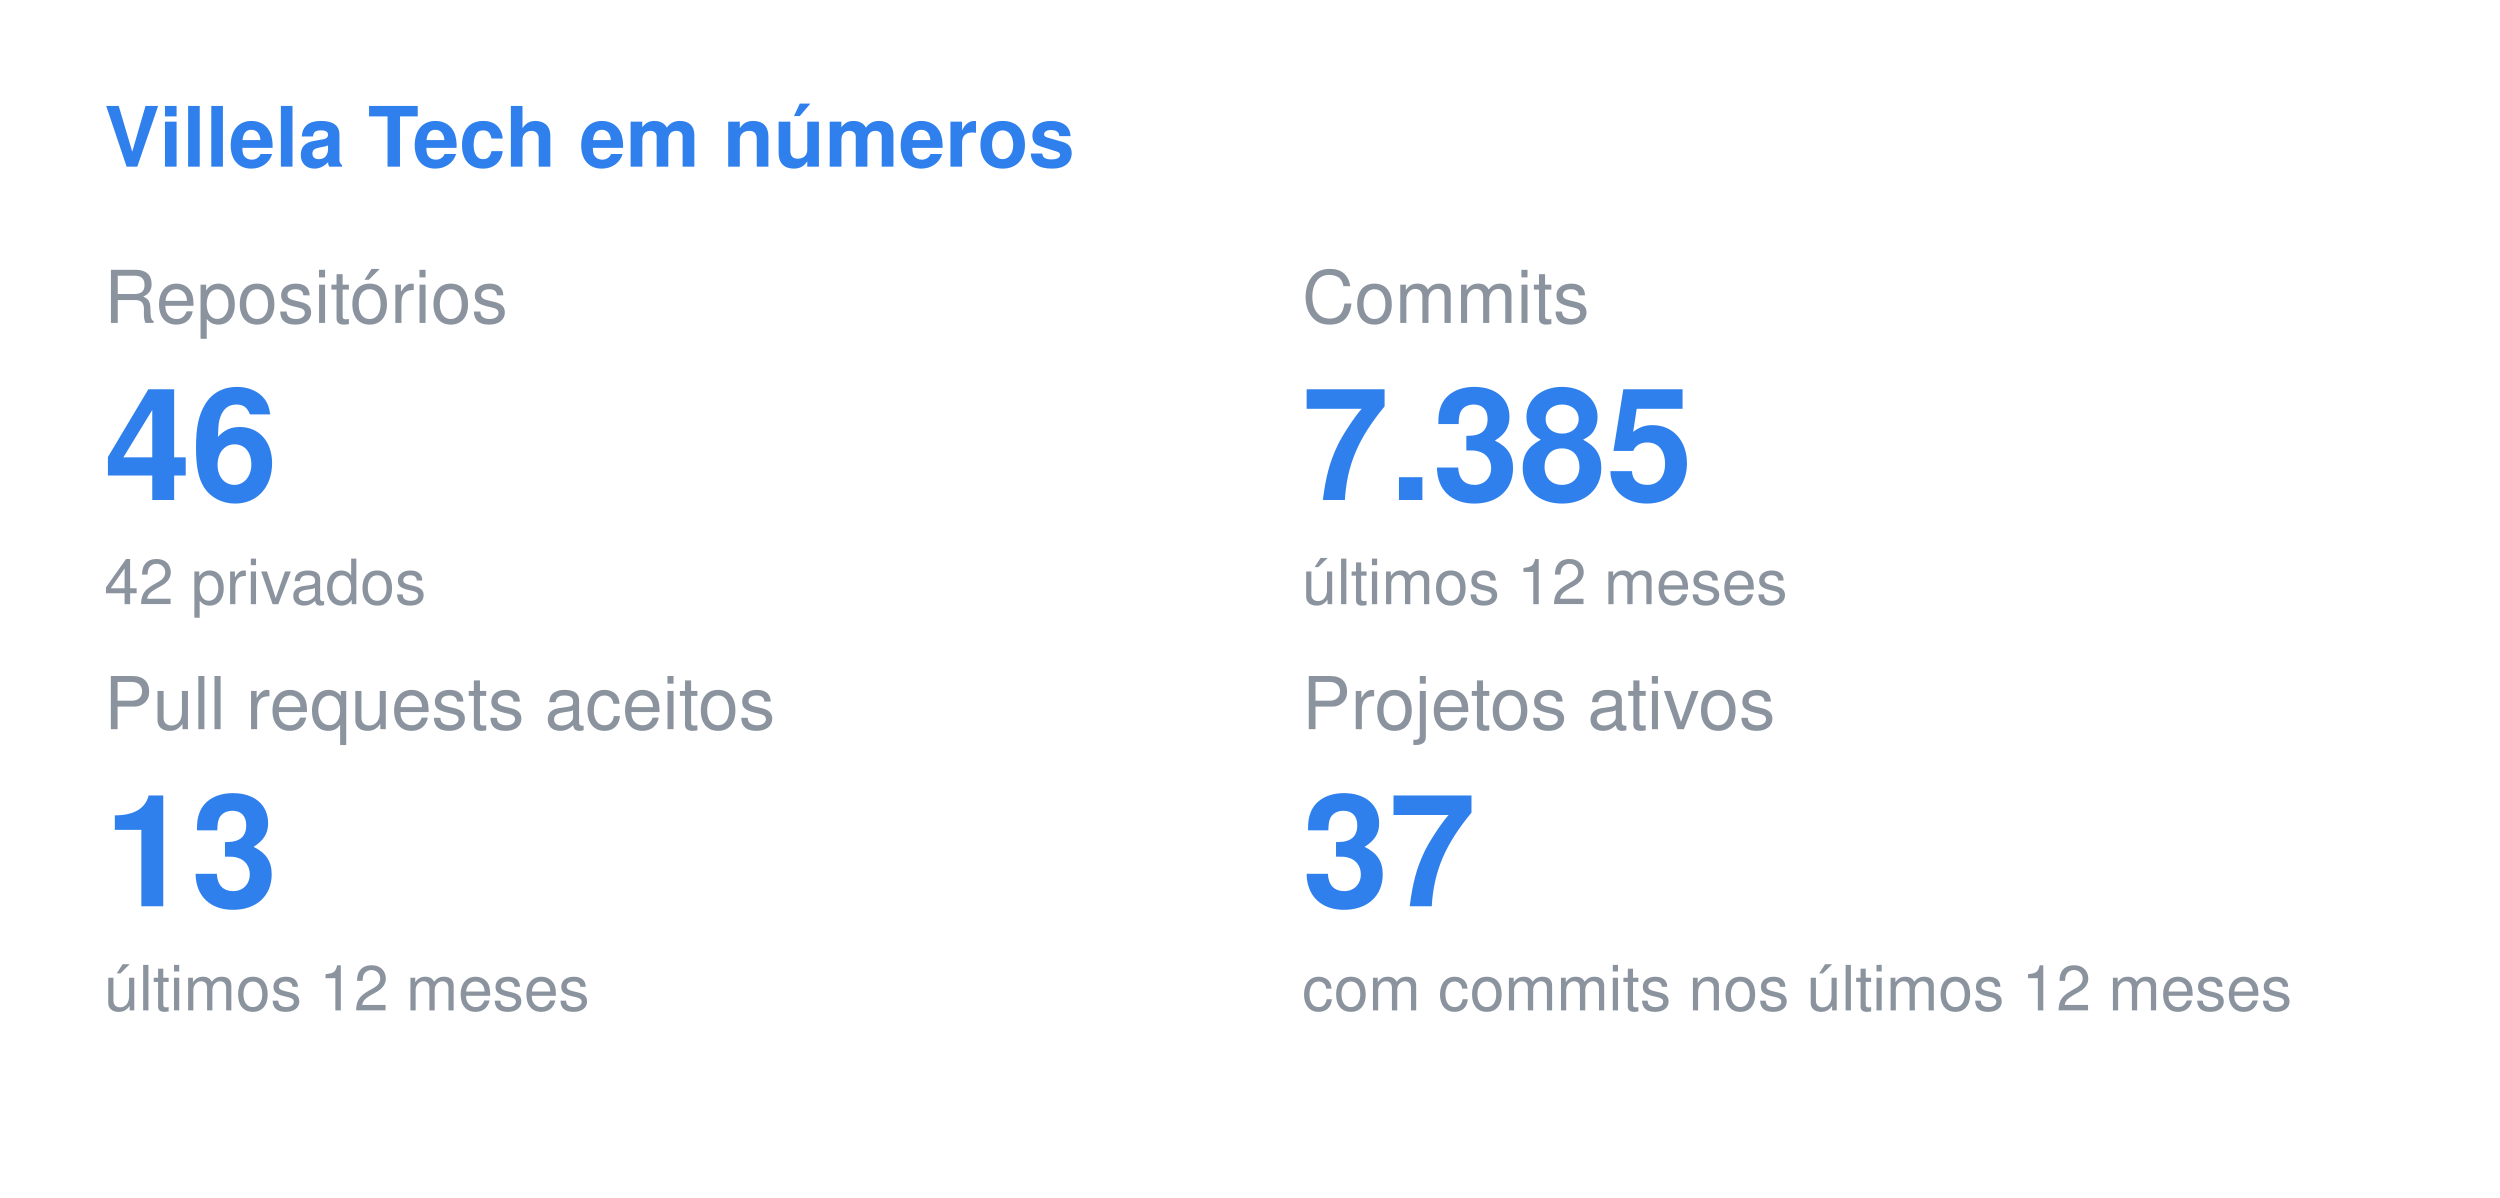
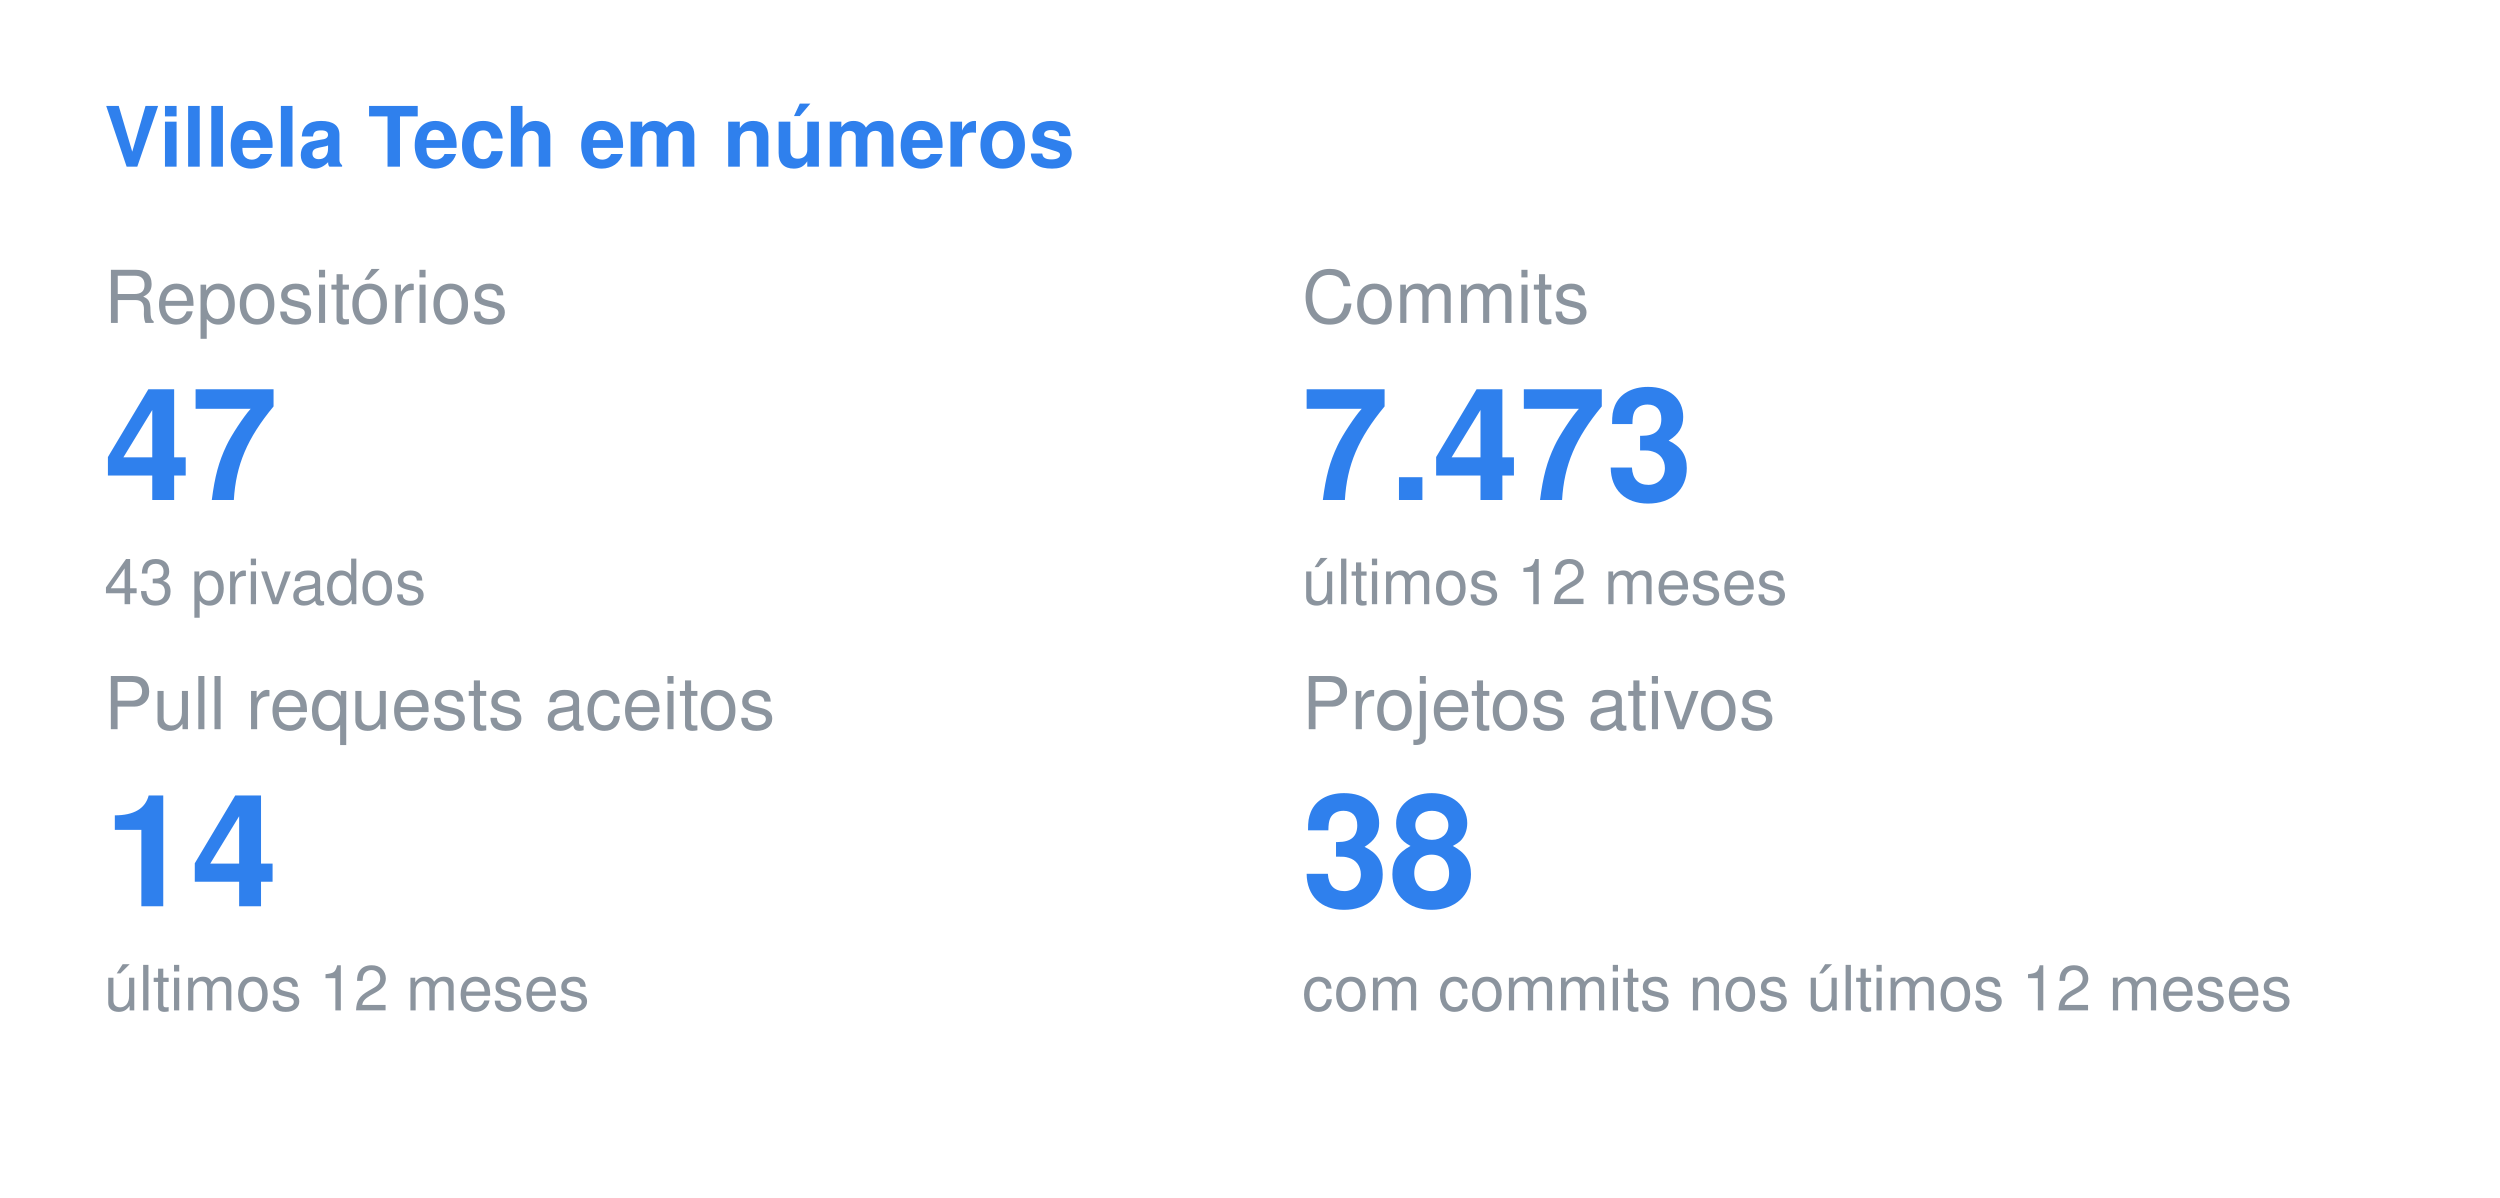
<svg xmlns="http://www.w3.org/2000/svg" width="480" height="230" viewBox="0 0 480 230">
  <style>
  .title { font: 600 16px -apple-system, BlinkMacSystemFont, "Segoe UI", Helvetica, Arial, sans-serif; fill: #2F80ED; }
  .label { font: 400 14px -apple-system, BlinkMacSystemFont, "Segoe UI", Helvetica, Arial, sans-serif; fill: #8b949e; }
  .value { font: 700 30px -apple-system, BlinkMacSystemFont, "Segoe UI", Helvetica, Arial, sans-serif; fill: #2F80ED; }
  .note { font: 400 12px -apple-system, BlinkMacSystemFont, "Segoe UI", Helvetica, Arial, sans-serif; fill: #8b949e; }
</style>
  <text x="20" y="32" class="title">Villela Tech em números</text>
  <text x="20" y="62" class="label">Repositórios</text>
-   <text x="20" y="96" class="value">46</text>
-   <text x="20" y="116" class="note">42 privados</text>
+   <text x="20" y="96" class="value">47</text>
+   <text x="20" y="116" class="note">43 privados</text>
  <text x="250" y="62" class="label">Commits</text>
-   <text x="250" y="96" class="value">7.385</text>
+   <text x="250" y="96" class="value">7.473</text>
  <text x="250" y="116" class="note">últimos 12 meses</text>
  <text x="20" y="140" class="label">Pull requests aceitos</text>
-   <text x="20" y="174" class="value">13</text>
+   <text x="20" y="174" class="value">14</text>
  <text x="20" y="194" class="note">últimos 12 meses</text>
  <text x="250" y="140" class="label">Projetos ativos</text>
-   <text x="250" y="174" class="value">37</text>
+   <text x="250" y="174" class="value">38</text>
  <text x="250" y="194" class="note">com commits nos últimos 12 meses</text>
</svg>
